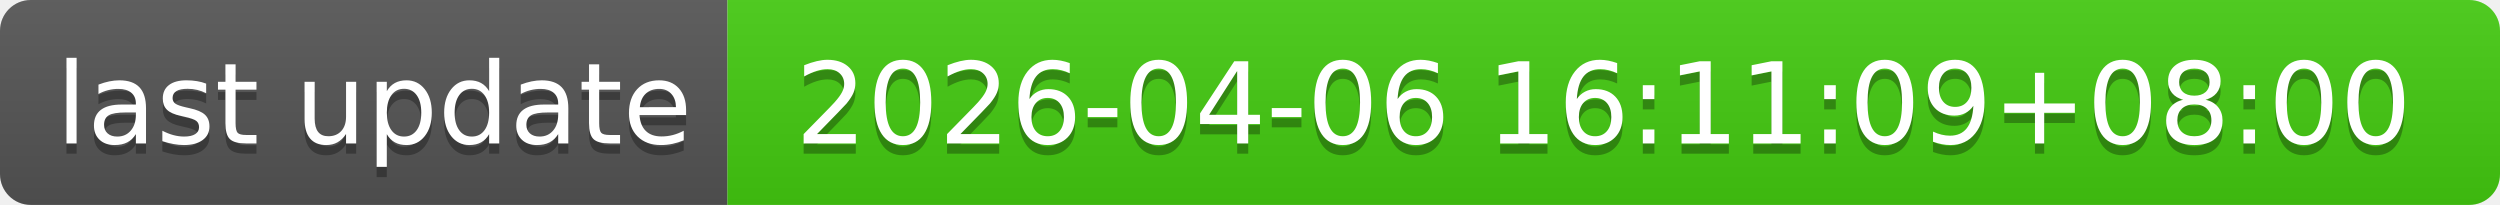
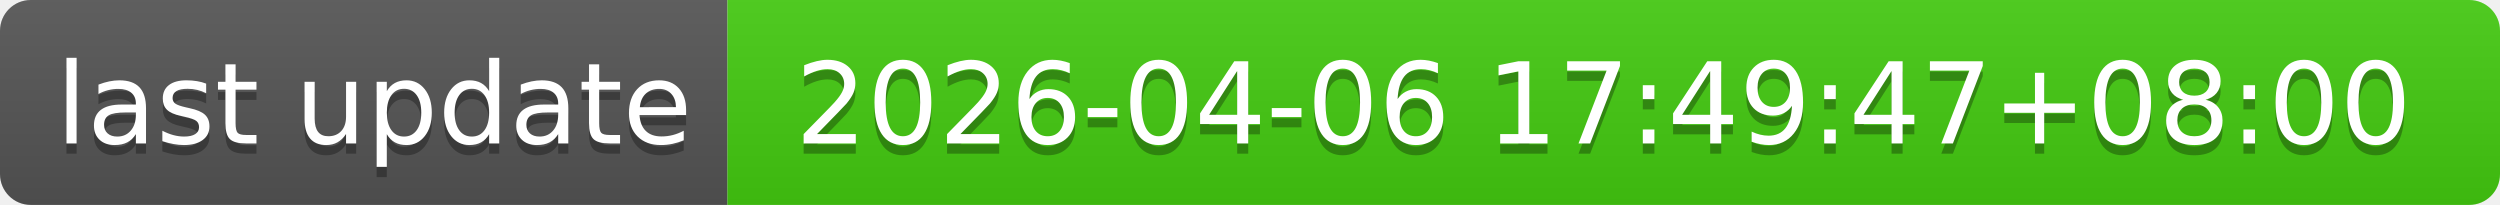
- <svg xmlns="http://www.w3.org/2000/svg" width="244" height="20" role="img" aria-label="last update: 2026-04-06 16:11:09+08:00">
+ <svg xmlns="http://www.w3.org/2000/svg" width="244" height="20" role="img" aria-label="last update: 2026-04-06 17:49:47+08:00">
  <linearGradient id="s" x2="0" y2="100%">
    <stop offset="0" stop-color="#bbb" stop-opacity=".1" />
    <stop offset="1" stop-opacity=".1" />
  </linearGradient>
  <clipPath id="r">
    <rect width="244" height="20" rx="3" fill="#fff" />
  </clipPath>
  <g clip-path="url(#r)">
    <rect width="71" height="20" fill="#555" />
    <rect x="71" width="173" height="20" fill="#4c1" />
    <rect width="244" height="20" fill="url(#s)" />
  </g>
  <g fill="#fff" text-anchor="middle" font-family="Verdana,Geneva,DejaVu Sans,sans-serif" text-rendering="geometricPrecision" font-size="110">
    <text aria-hidden="true" x="365" y="150" fill="#010101" fill-opacity=".3" transform="scale(.1)" textLength="610">last update</text>
    <text x="365" y="140" transform="scale(.1)" fill="#fff" textLength="610">last update</text>
-     <text aria-hidden="true" x="1565" y="150" fill="#010101" fill-opacity=".3" transform="scale(.1)" textLength="1630">2026-04-06 16:11:09+08:00</text>
-     <text x="1565" y="140" transform="scale(.1)" fill="#fff" textLength="1630">2026-04-06 16:11:09+08:00</text>
+     <text aria-hidden="true" x="1565" y="150" fill="#010101" fill-opacity=".3" transform="scale(.1)" textLength="1630">2026-04-06 17:49:47+08:00</text>
+     <text x="1565" y="140" transform="scale(.1)" fill="#fff" textLength="1630">2026-04-06 17:49:47+08:00</text>
  </g>
</svg>
